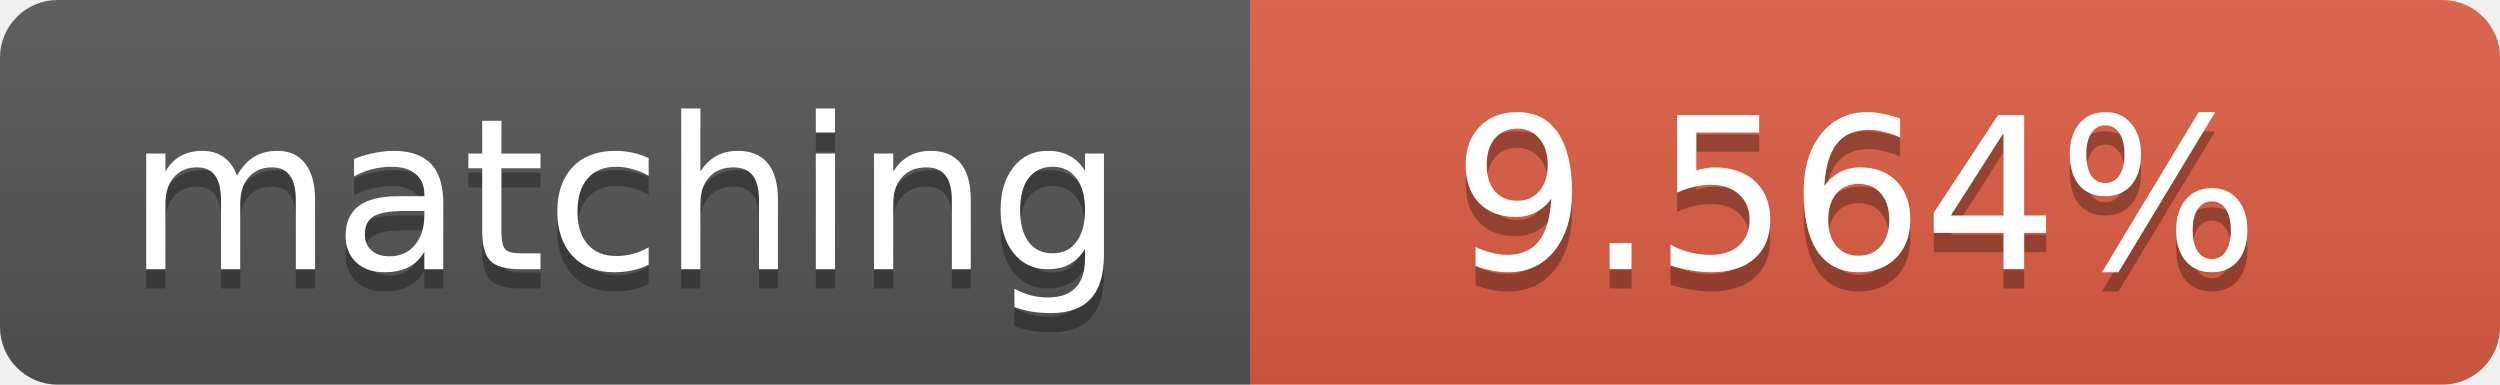
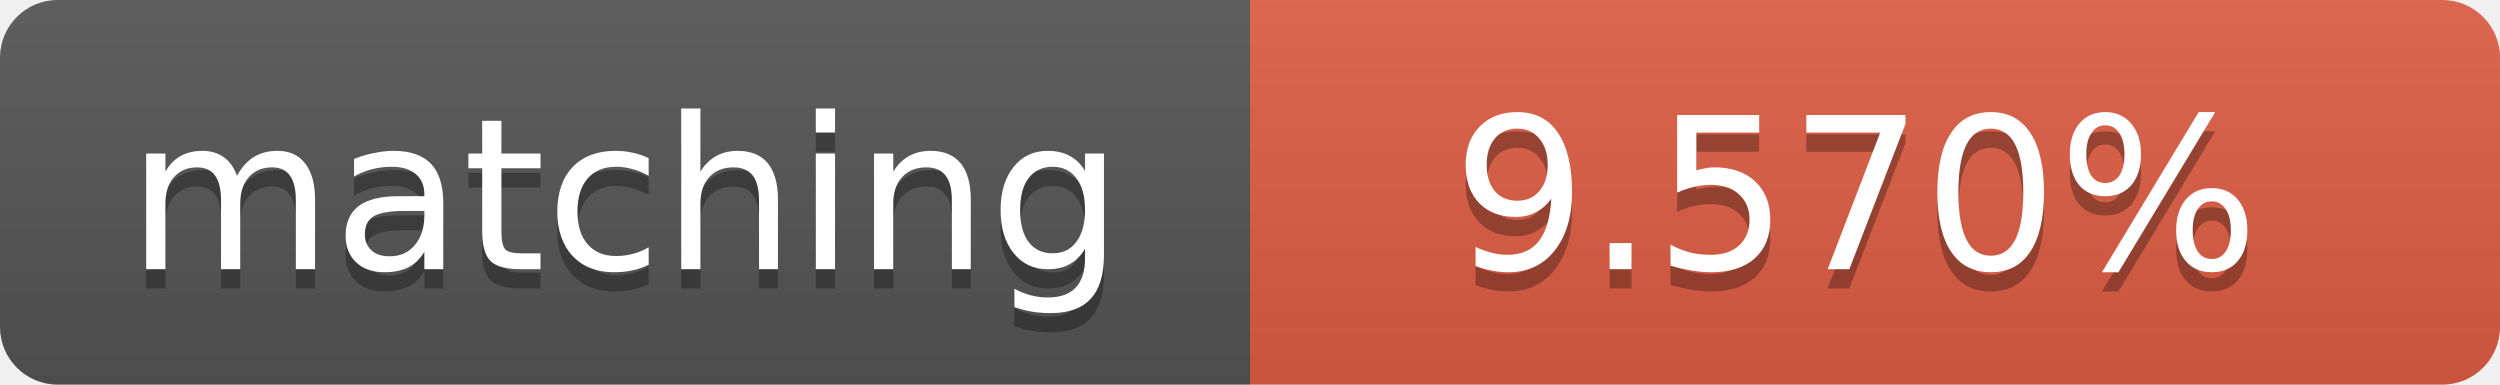
<svg xmlns="http://www.w3.org/2000/svg" width="130" height="20">
  <linearGradient id="b" x2="0" y2="100%">
    <stop offset="0" stop-color="#bbb" stop-opacity=".1" />
    <stop offset="1" stop-opacity=".1" />
  </linearGradient>
  <clipPath id="a">
    <rect width="130" height="20" rx="3" fill="#fff" />
  </clipPath>
  <g clip-path="url(#a)">
    <path fill="#555" d="M0 0h65v20H0z" />
    <path fill="#e05d44" d="M65 0h65v20H65z" />
    <path fill="url(#b)" d="M0 0h130v20H0z" />
  </g>
  <g fill="#fff" text-anchor="middle" font-family="DejaVu Sans,Verdana,Geneva,sans-serif" font-size="11">
    <text x="32.5" y="15" fill="#010101" fill-opacity=".3">matching</text>
    <text x="32.5" y="14">matching</text>
-     <text x="96.5" y="15" fill="#010101" fill-opacity=".3">9.564%</text>
-     <text x="96.5" y="14">9.564%</text>
+     <text x="96.5" y="15" fill="#010101" fill-opacity=".3">9.570%</text>
+     <text x="96.5" y="14">9.570%</text>
  </g>
</svg>
